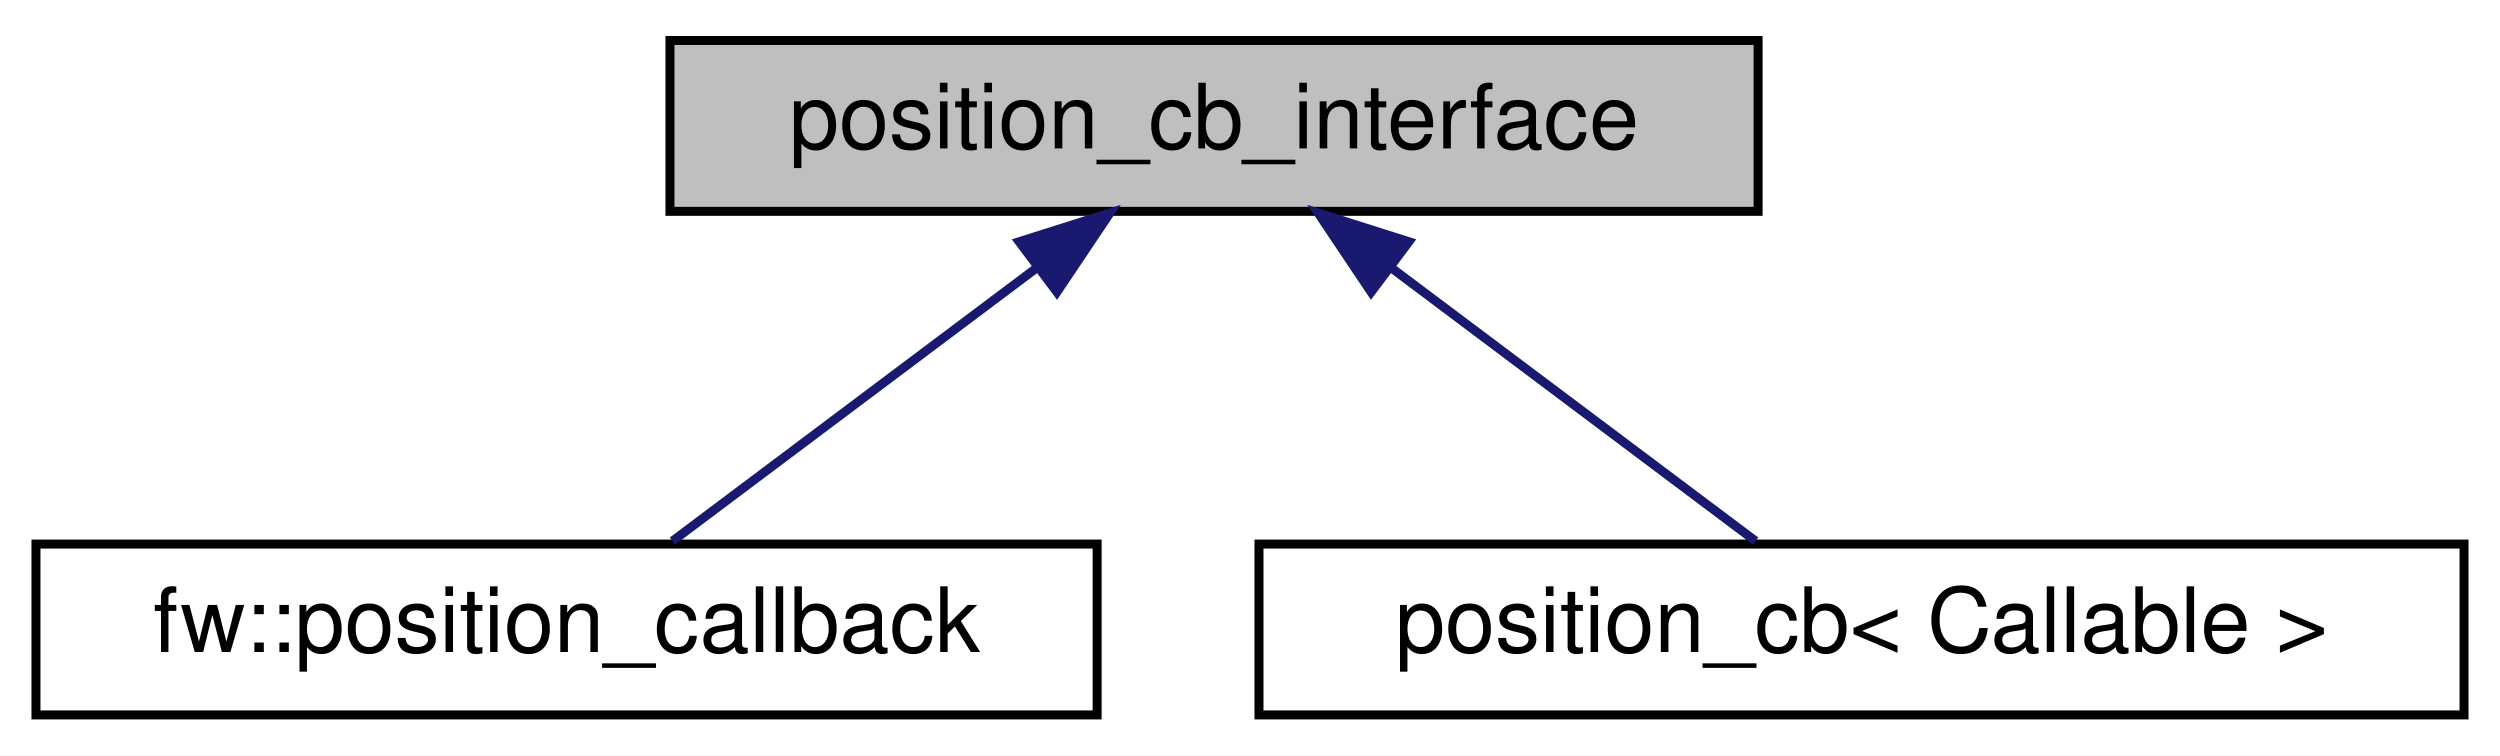
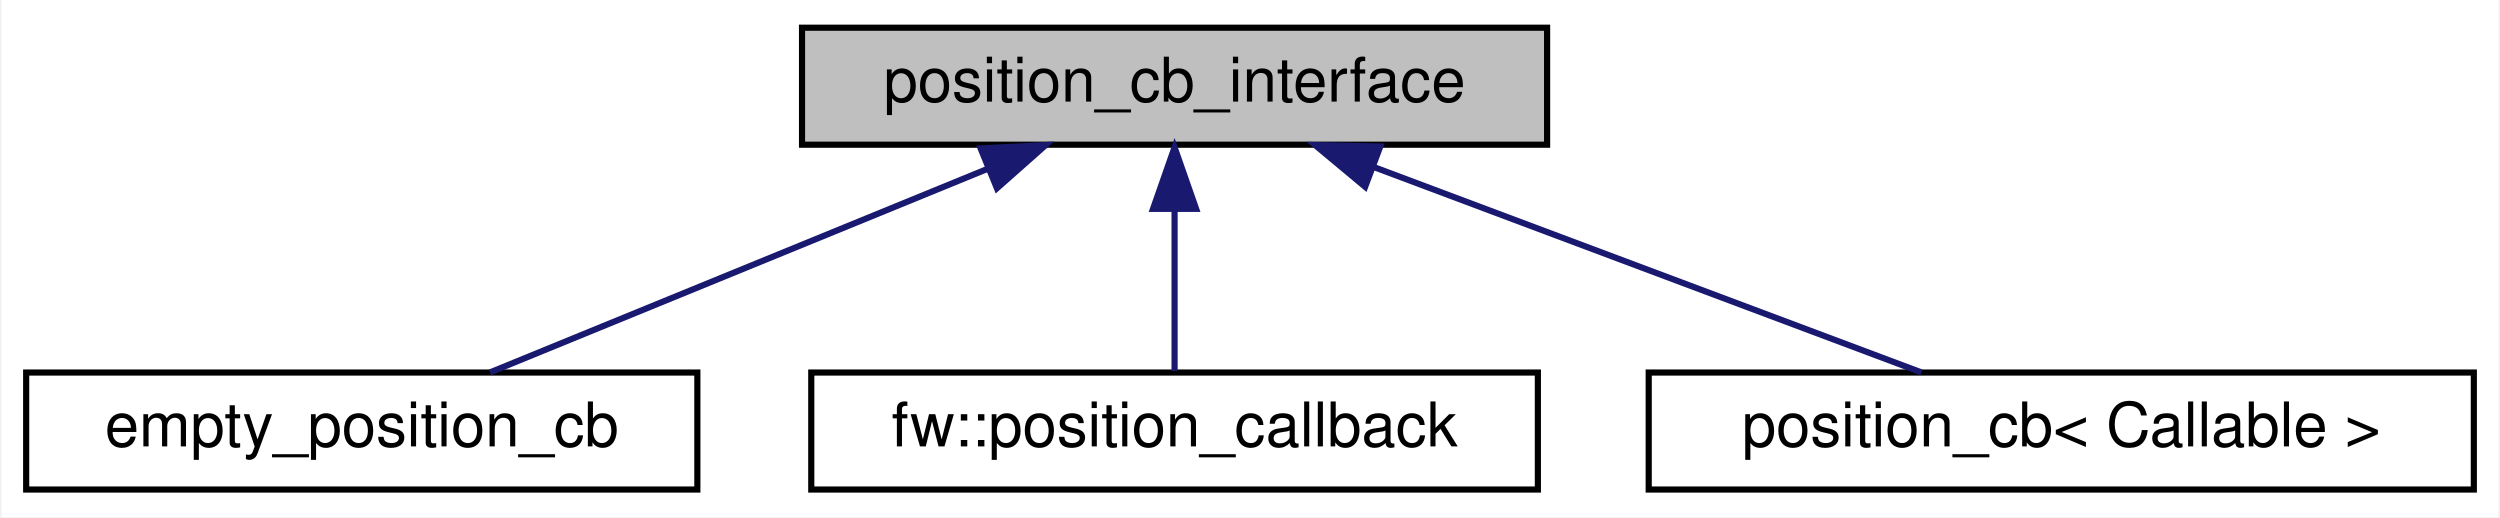
- <svg xmlns="http://www.w3.org/2000/svg" xmlns:xlink="http://www.w3.org/1999/xlink" width="278pt" height="84pt" viewBox="0.00 0.00 278.00 84.00">
+ <svg xmlns="http://www.w3.org/2000/svg" xmlns:xlink="http://www.w3.org/1999/xlink" width="406pt" height="84pt" viewBox="0.00 0.00 405.50 84.00">
  <g id="graph0" class="graph" transform="scale(1 1) rotate(0) translate(4 80)">
-     <polygon fill="white" stroke="transparent" points="-4,4 -4,-80 274,-80 274,4 -4,4" />
+     <polygon fill="white" stroke="transparent" points="-4,4 -4,-80 401.5,-80 401.5,4 -4,4" />
    <g id="node1" class="node">
      <g id="a_node1">
        <a xlink:title=" ">
-           <polygon fill="#bfbfbf" stroke="black" points="70.5,-56.5 70.5,-75.5 191.5,-75.5 191.5,-56.5 70.5,-56.5" />
-           <text text-anchor="middle" x="131" y="-63.5" font-family="Helvetica,sans-Serif" font-size="10.00">position_cb_interface</text>
+           <polygon fill="#bfbfbf" stroke="black" points="126,-56.5 126,-75.5 247,-75.5 247,-56.5 126,-56.5" />
+           <text text-anchor="middle" x="186.5" y="-63.5" font-family="Helvetica,sans-Serif" font-size="10.00">position_cb_interface</text>
        </a>
      </g>
    </g>
    <g id="node2" class="node">
      <g id="a_node2">
-         <a xlink:href="classfw_1_1position__callback.html" target="_top" xlink:title=" ">
-           <polygon fill="white" stroke="black" points="0,-0.5 0,-19.5 118,-19.5 118,-0.5 0,-0.5" />
-           <text text-anchor="middle" x="59" y="-7.5" font-family="Helvetica,sans-Serif" font-size="10.00">fw::position_callback</text>
+         <a xlink:href="structempty__position__cb.html" target="_top" xlink:title=" ">
+           <polygon fill="white" stroke="black" points="0,-0.5 0,-19.5 109,-19.5 109,-0.5 0,-0.5" />
+           <text text-anchor="middle" x="54.5" y="-7.5" font-family="Helvetica,sans-Serif" font-size="10.00">empty_position_cb</text>
        </a>
      </g>
    </g>
    <g id="edge1" class="edge">
-       <path fill="none" stroke="midnightblue" d="M111.13,-50.1C98.18,-40.38 81.7,-28.03 70.78,-19.83" />
-       <polygon fill="midnightblue" stroke="midnightblue" points="109.33,-53.12 119.43,-56.32 113.53,-47.52 109.33,-53.12" />
+       <path fill="none" stroke="midnightblue" d="M156.28,-52.64C131.51,-42.5 97.1,-28.43 75.32,-19.52" />
+       <polygon fill="midnightblue" stroke="midnightblue" points="155,-55.9 165.58,-56.44 157.65,-49.42 155,-55.9" />
    </g>
    <g id="node3" class="node">
      <g id="a_node3">
-         <a xlink:href="structposition__cb.html" target="_top" xlink:title=" ">
-           <polygon fill="white" stroke="black" points="136,-0.5 136,-19.5 270,-19.5 270,-0.5 136,-0.5" />
-           <text text-anchor="middle" x="203" y="-7.5" font-family="Helvetica,sans-Serif" font-size="10.00">position_cb&lt; Callable &gt;</text>
+         <a xlink:href="classfw_1_1position__callback.html" target="_top" xlink:title=" ">
+           <polygon fill="white" stroke="black" points="127.5,-0.5 127.5,-19.5 245.5,-19.5 245.5,-0.5 127.5,-0.5" />
+           <text text-anchor="middle" x="186.5" y="-7.5" font-family="Helvetica,sans-Serif" font-size="10.00">fw::position_callback</text>
        </a>
      </g>
    </g>
    <g id="edge2" class="edge">
-       <path fill="none" stroke="midnightblue" d="M150.87,-50.1C163.82,-40.38 180.3,-28.03 191.22,-19.83" />
-       <polygon fill="midnightblue" stroke="midnightblue" points="148.47,-47.52 142.57,-56.32 152.67,-53.12 148.47,-47.52" />
+       <path fill="none" stroke="midnightblue" d="M186.5,-45.8C186.5,-36.91 186.5,-26.78 186.5,-19.75" />
+       <polygon fill="midnightblue" stroke="midnightblue" points="183,-46.08 186.5,-56.08 190,-46.08 183,-46.08" />
+     </g>
+     <g id="node4" class="node">
+       <g id="a_node4">
+         <a xlink:href="structposition__cb.html" target="_top" xlink:title=" ">
+           <polygon fill="white" stroke="black" points="263.5,-0.5 263.5,-19.5 397.5,-19.5 397.5,-0.5 263.5,-0.5" />
+           <text text-anchor="middle" x="330.5" y="-7.5" font-family="Helvetica,sans-Serif" font-size="10.00">position_cb&lt; Callable &gt;</text>
+         </a>
+       </g>
+     </g>
+     <g id="edge3" class="edge">
+       <path fill="none" stroke="midnightblue" d="M218.75,-52.91C245.82,-42.75 283.82,-28.51 307.79,-19.52" />
+       <polygon fill="midnightblue" stroke="midnightblue" points="217.45,-49.66 209.32,-56.44 219.91,-56.21 217.45,-49.66" />
    </g>
  </g>
</svg>
